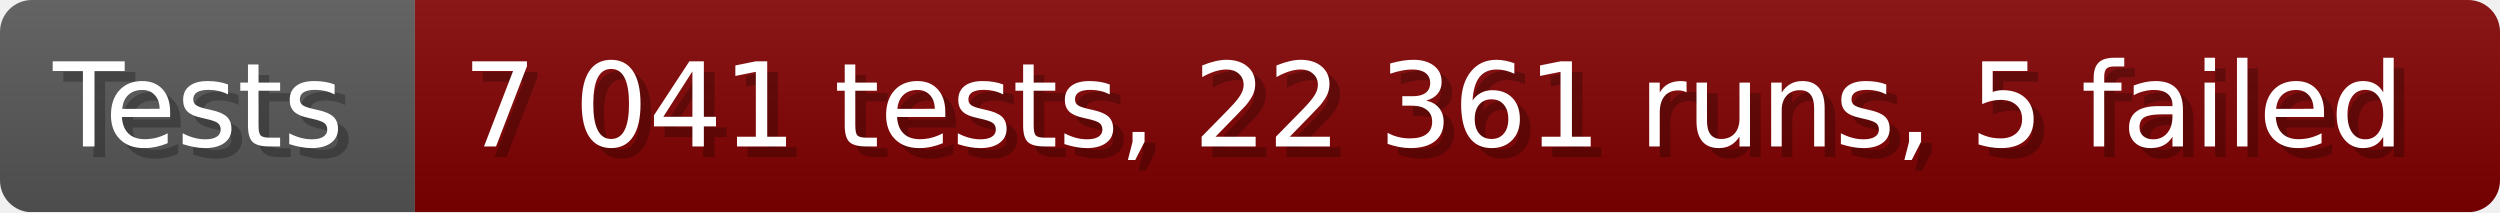
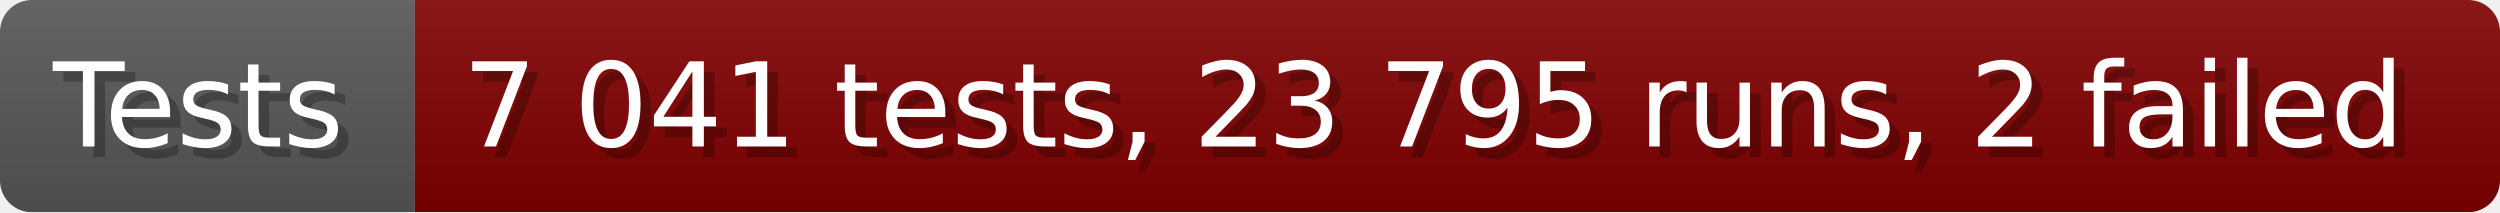
- <svg xmlns="http://www.w3.org/2000/svg" width="235.6" height="20" viewBox="0 0 2356 200" role="img" aria-label="Tests: 7 041 tests, 22 361 runs, 5 failed">
+ <svg xmlns="http://www.w3.org/2000/svg" width="235.6" height="20" viewBox="0 0 2356 200" role="img" aria-label="Tests: 7 041 tests, 23 795 runs, 2 failed">
  <linearGradient id="a" x2="0" y2="100%">
    <stop offset="0" stop-opacity=".1" stop-color="#EEE" />
    <stop offset="1" stop-opacity=".1" />
  </linearGradient>
  <mask id="m">
    <rect width="2356" height="200" rx="30" fill="#FFF" />
  </mask>
  <g mask="url(#m)">
    <rect width="391" height="200" fill="#555" />
    <rect width="1965" height="200" fill="#800000" x="391" />
    <rect width="2356" height="200" fill="url(#a)" />
  </g>
  <g aria-hidden="true" fill="#fff" text-anchor="start" font-family="Verdana,DejaVu Sans,sans-serif" font-size="110">
    <text x="60" y="148" textLength="291" fill="#000" opacity="0.25">Tests</text>
    <text x="50" y="138" textLength="291">Tests</text>
-     <text x="446" y="148" textLength="1865" fill="#000" opacity="0.25">7 041 tests, 22 361 runs, 5 failed</text>
-     <text x="436" y="138" textLength="1865">7 041 tests, 22 361 runs, 5 failed</text>
+     <text x="446" y="148" textLength="1865" fill="#000" opacity="0.25">7 041 tests, 23 795 runs, 2 failed</text>
+     <text x="436" y="138" textLength="1865">7 041 tests, 23 795 runs, 2 failed</text>
  </g>
</svg>
